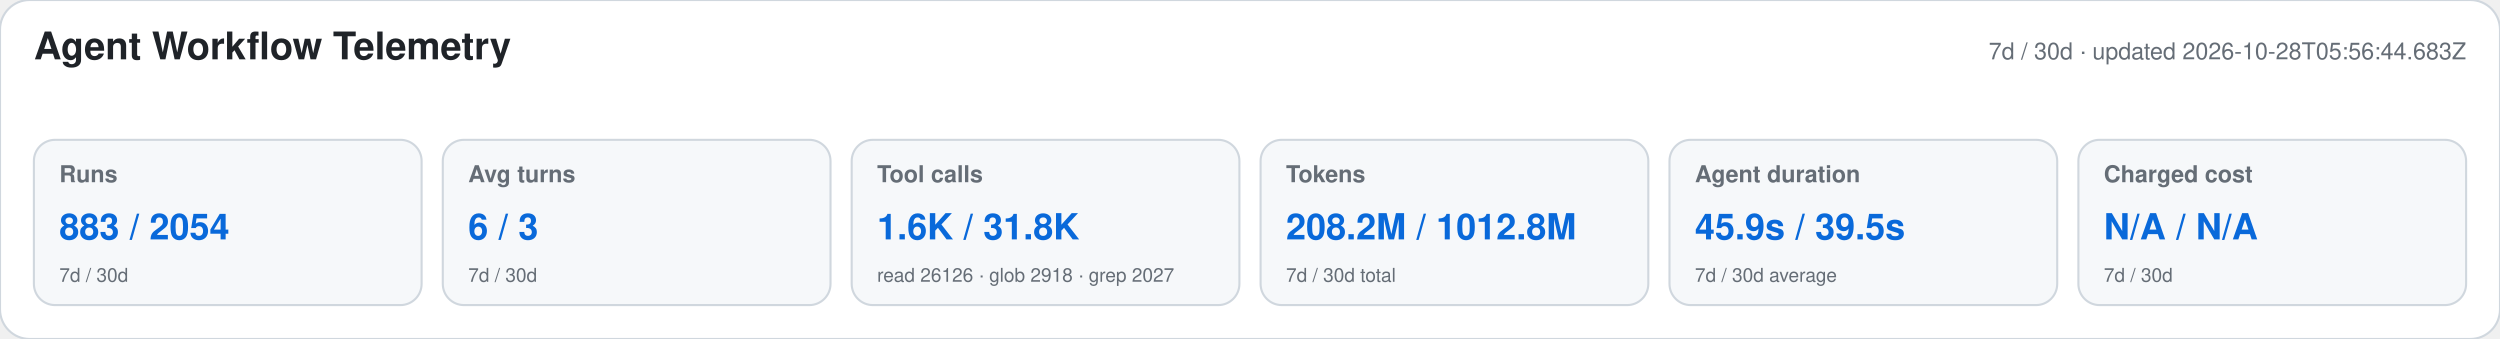
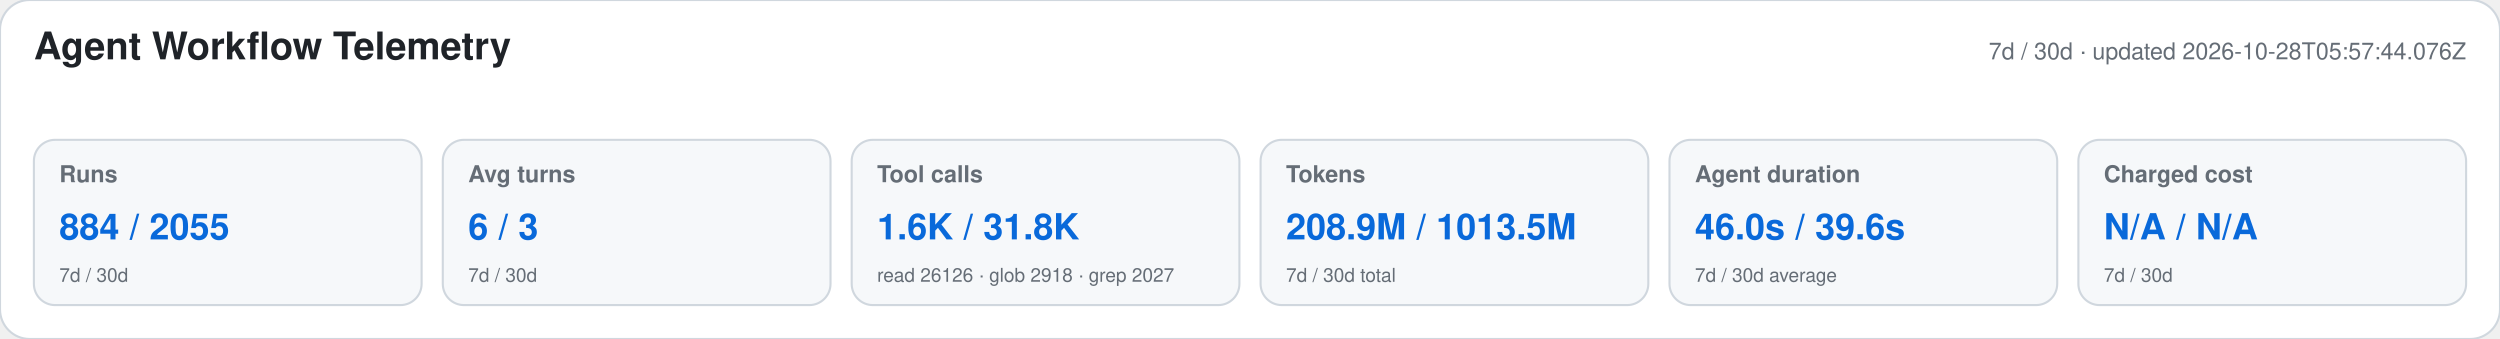
<svg xmlns="http://www.w3.org/2000/svg" width="1180" height="160" viewBox="0 0 1180 160" role="img" aria-labelledby="title desc">
  <style>text{font-family:-apple-system,BlinkMacSystemFont,"Segoe UI",Helvetica,Arial,sans-serif}.heading{font-size:18px;font-weight:650;fill:#1f2328}.meta,.label,.secondary{fill:#656d76}.meta,.label{font-size:11px}.label{font-weight:600}.primary{font-size:17px;font-weight:700;fill:#0969da}.secondary{font-size:9px}</style>
  <rect width="1180" height="160" rx="14" fill="#ffffff" stroke="#d0d7de" />
  <text x="16" y="28" class="heading">Agent Workflow Telemetry</text>
-   <text x="1164" y="28" text-anchor="end" class="meta">7d / 30d · updated 2026-10-28T05:56:44.683Z</text>
+   <text x="1164" y="28" text-anchor="end" class="meta">7d / 30d · updated 2026-10-28T05:57:44.076Z</text>
  <g>
    <rect x="16" y="66" width="183" height="78" rx="10" fill="#f6f8fa" stroke="#d0d7de" />
    <text x="28" y="86" class="label">Runs</text>
-     <text x="28" y="113" class="primary">883 / 2054</text>
+     <text x="28" y="113" class="primary">884 / 2055</text>
    <text x="28" y="133" class="secondary">7d / 30d</text>
  </g>
  <g>
    <rect x="209" y="66" width="183" height="78" rx="10" fill="#f6f8fa" stroke="#d0d7de" />
    <text x="221" y="86" class="label">Avg turns</text>
    <text x="221" y="113" class="primary">6 / 3</text>
    <text x="221" y="133" class="secondary">7d / 30d</text>
  </g>
  <g>
    <rect x="402" y="66" width="183" height="78" rx="10" fill="#f6f8fa" stroke="#d0d7de" />
    <text x="414" y="86" class="label">Tool calls</text>
    <text x="414" y="113" class="primary">1.6K / 31.8K</text>
    <text x="414" y="133" class="secondary">read 26126 · glob 2918 · grep 2027</text>
  </g>
  <g>
    <rect x="595" y="66" width="183" height="78" rx="10" fill="#f6f8fa" stroke="#d0d7de" />
    <text x="607" y="86" class="label">Tokens</text>
-     <text x="607" y="113" class="primary">208.2M / 1012.8M</text>
+     <text x="607" y="113" class="primary">208.9M / 1013.5M</text>
    <text x="607" y="133" class="secondary">7d / 30d total</text>
  </g>
  <g>
    <rect x="788" y="66" width="183" height="78" rx="10" fill="#f6f8fa" stroke="#d0d7de" />
    <text x="800" y="86" class="label">Agent duration</text>
-     <text x="800" y="113" class="primary">45.9s / 39.5s</text>
+     <text x="800" y="113" class="primary">46.0s / 39.6s</text>
    <text x="800" y="133" class="secondary">7d / 30d average</text>
  </g>
  <g>
    <rect x="981" y="66" width="183" height="78" rx="10" fill="#f6f8fa" stroke="#d0d7de" />
    <text x="993" y="86" class="label">Charged cost</text>
    <text x="993" y="113" class="primary">N/A / N/A</text>
    <text x="993" y="133" class="secondary">7d / 30d</text>
  </g>
</svg>
